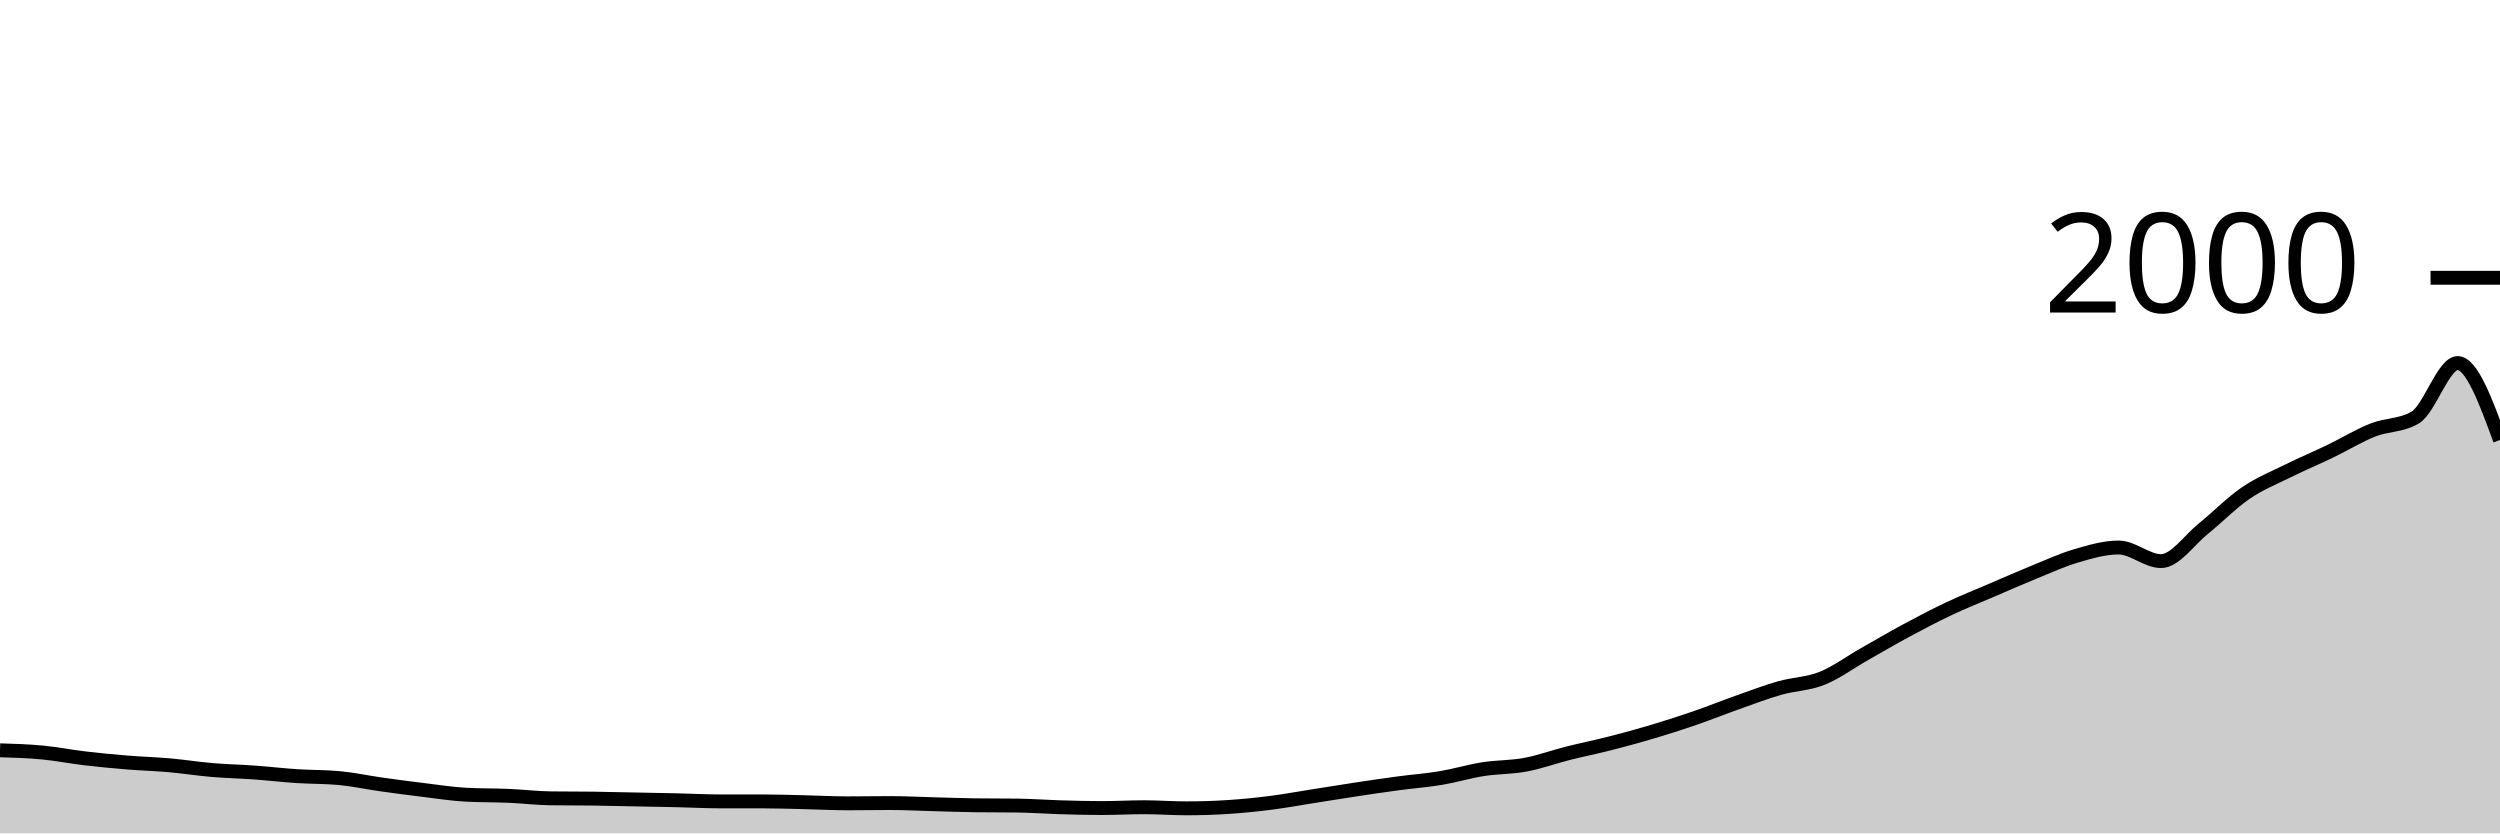
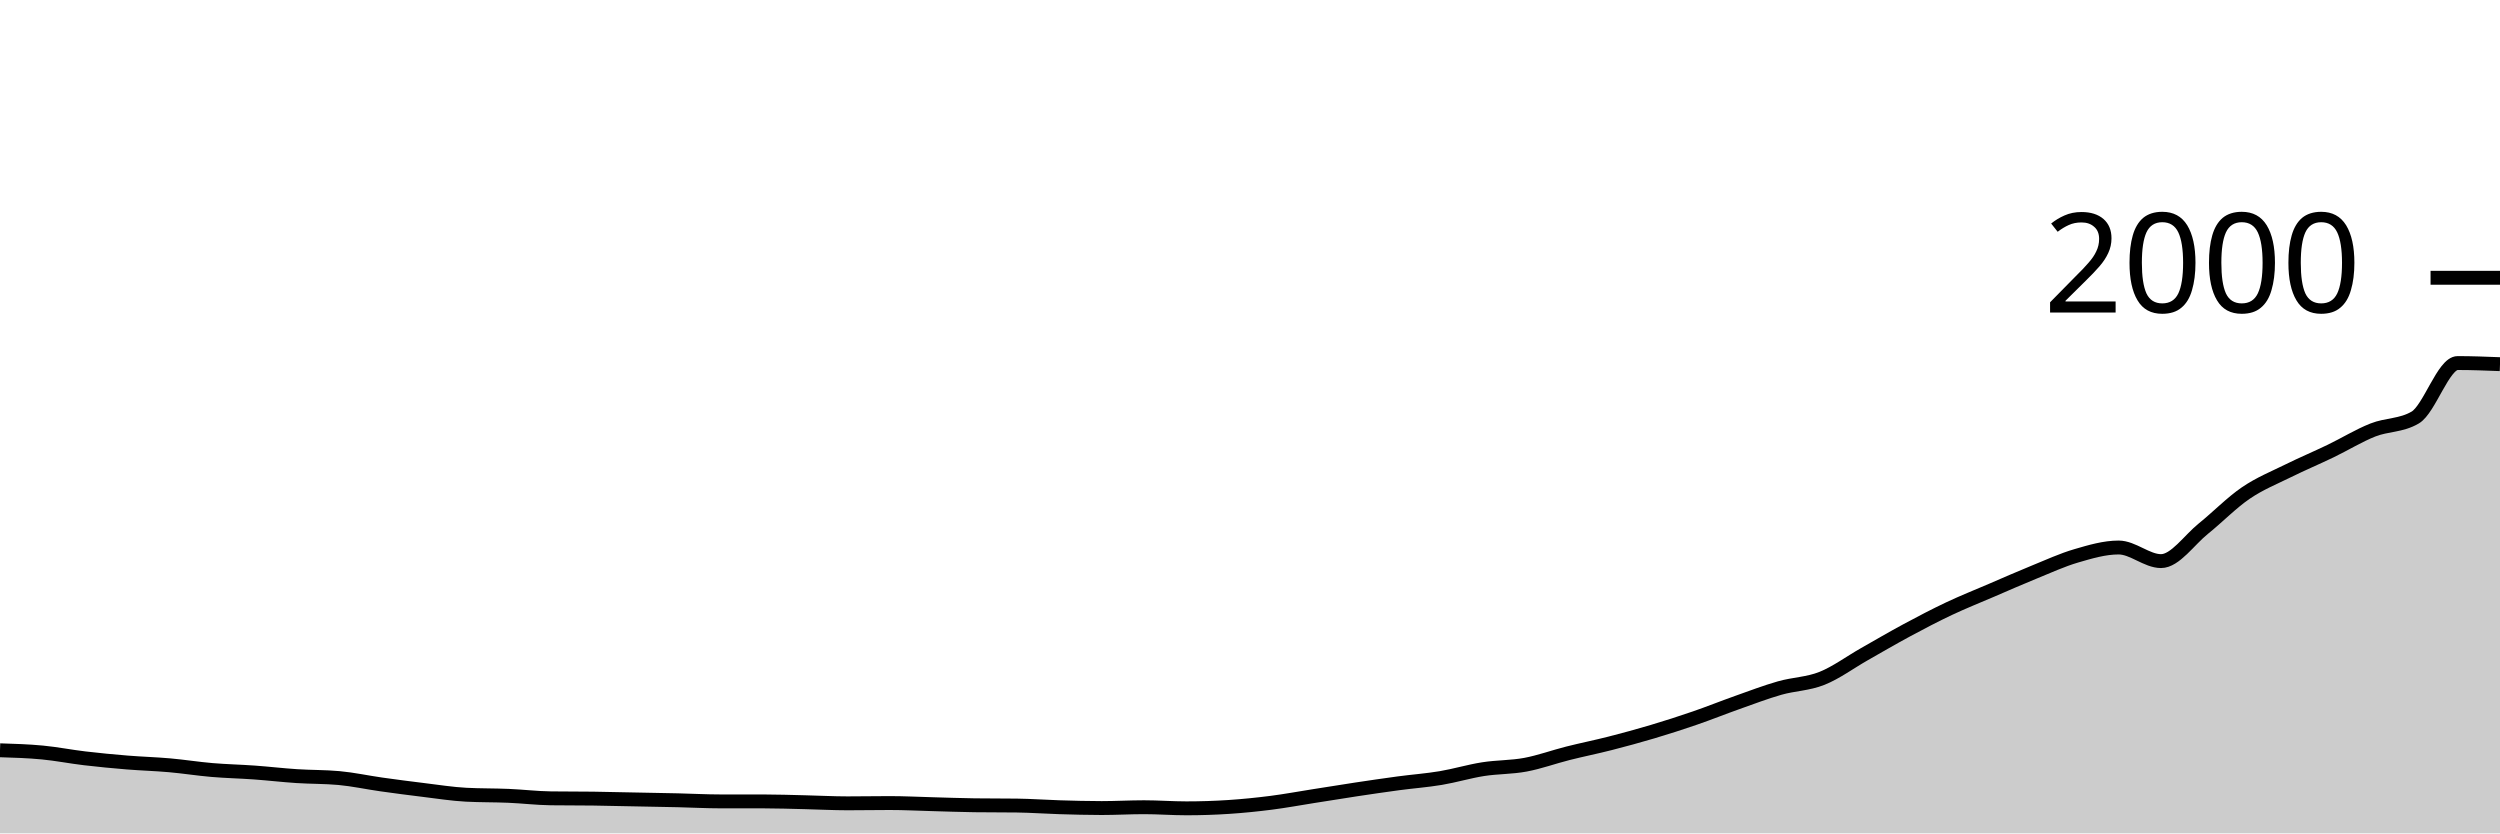
<svg xmlns="http://www.w3.org/2000/svg" viewBox="0 0 180 60">
  <g transform="translate(0,20)">
-     <path class="area" fill="rgba(0, 0, 0, 0.2)" d="M0,34.02C1.017,34.052,2.034,34.083,3.051,34.18C4.068,34.277,5.085,34.48,6.102,34.6C7.119,34.72,8.136,34.817,9.153,34.9C10.169,34.983,11.186,35.01,12.203,35.1C13.22,35.19,14.237,35.353,15.254,35.44C16.271,35.527,17.288,35.547,18.305,35.62C19.322,35.693,20.339,35.813,21.356,35.88C22.373,35.947,23.39,35.927,24.407,36.02C25.424,36.113,26.441,36.337,27.458,36.48C28.475,36.623,29.492,36.757,30.508,36.88C31.525,37.003,32.542,37.167,33.559,37.22C34.576,37.273,35.593,37.257,36.61,37.3C37.627,37.343,38.644,37.467,39.661,37.48C40.678,37.493,41.695,37.487,42.712,37.5C43.729,37.513,44.746,37.54,45.763,37.56C46.78,37.58,47.797,37.597,48.814,37.62C49.831,37.643,50.847,37.7,51.864,37.7C52.881,37.7,53.898,37.7,54.915,37.7C55.932,37.7,56.949,37.737,57.966,37.76C58.983,37.783,60,37.84,61.017,37.84C62.034,37.84,63.051,37.82,64.068,37.82C65.085,37.82,66.102,37.873,67.119,37.9C68.136,37.927,69.153,37.967,70.169,37.98C71.186,37.993,72.203,37.987,73.22,38C74.237,38.013,75.254,38.09,76.271,38.12C77.288,38.15,78.305,38.18,79.322,38.18C80.339,38.18,81.356,38.12,82.373,38.12C83.39,38.12,84.407,38.2,85.424,38.2C86.441,38.2,87.458,38.167,88.475,38.1C89.492,38.033,90.508,37.93,91.525,37.8C92.542,37.67,93.559,37.48,94.576,37.32C95.593,37.16,96.61,36.993,97.627,36.84C98.644,36.687,99.661,36.537,100.678,36.4C101.695,36.263,102.712,36.19,103.729,36.02C104.746,35.85,105.763,35.54,106.78,35.38C107.797,35.22,108.814,35.25,109.831,35.06C110.847,34.87,111.864,34.497,112.881,34.24C113.898,33.983,114.915,33.78,115.932,33.52C116.949,33.26,117.966,32.983,118.983,32.68C120,32.377,121.017,32.05,122.034,31.7C123.051,31.35,124.068,30.94,125.085,30.58C126.102,30.22,127.119,29.83,128.136,29.54C129.153,29.25,130.169,29.247,131.186,28.84C132.203,28.433,133.22,27.677,134.237,27.1C135.254,26.523,136.271,25.927,137.288,25.38C138.305,24.833,139.322,24.3,140.339,23.82C141.356,23.34,142.373,22.937,143.39,22.5C144.407,22.063,145.424,21.613,146.441,21.2C147.458,20.787,148.475,20.317,149.492,20.02C150.508,19.723,151.525,19.42,152.542,19.42C153.559,19.42,154.576,20.4,155.593,20.4C156.61,20.4,157.627,18.877,158.644,18.06C159.661,17.243,160.678,16.193,161.695,15.5C162.712,14.807,163.729,14.403,164.746,13.9C165.763,13.397,166.78,12.97,167.797,12.48C168.814,11.99,169.831,11.363,170.847,10.96C171.864,10.557,172.881,10.66,173.898,10.06C174.915,9.46,175.932,6.14,176.949,6.14C177.966,6.14,178.983,8.91,180,11.68L180,40C178.983,40,177.966,40,176.949,40C175.932,40,174.915,40,173.898,40C172.881,40,171.864,40,170.847,40C169.831,40,168.814,40,167.797,40C166.78,40,165.763,40,164.746,40C163.729,40,162.712,40,161.695,40C160.678,40,159.661,40,158.644,40C157.627,40,156.61,40,155.593,40C154.576,40,153.559,40,152.542,40C151.525,40,150.508,40,149.492,40C148.475,40,147.458,40,146.441,40C145.424,40,144.407,40,143.39,40C142.373,40,141.356,40,140.339,40C139.322,40,138.305,40,137.288,40C136.271,40,135.254,40,134.237,40C133.22,40,132.203,40,131.186,40C130.169,40,129.153,40,128.136,40C127.119,40,126.102,40,125.085,40C124.068,40,123.051,40,122.034,40C121.017,40,120,40,118.983,40C117.966,40,116.949,40,115.932,40C114.915,40,113.898,40,112.881,40C111.864,40,110.847,40,109.831,40C108.814,40,107.797,40,106.78,40C105.763,40,104.746,40,103.729,40C102.712,40,101.695,40,100.678,40C99.661,40,98.644,40,97.627,40C96.61,40,95.593,40,94.576,40C93.559,40,92.542,40,91.525,40C90.508,40,89.492,40,88.475,40C87.458,40,86.441,40,85.424,40C84.407,40,83.39,40,82.373,40C81.356,40,80.339,40,79.322,40C78.305,40,77.288,40,76.271,40C75.254,40,74.237,40,73.22,40C72.203,40,71.186,40,70.169,40C69.153,40,68.136,40,67.119,40C66.102,40,65.085,40,64.068,40C63.051,40,62.034,40,61.017,40C60,40,58.983,40,57.966,40C56.949,40,55.932,40,54.915,40C53.898,40,52.881,40,51.864,40C50.847,40,49.831,40,48.814,40C47.797,40,46.78,40,45.763,40C44.746,40,43.729,40,42.712,40C41.695,40,40.678,40,39.661,40C38.644,40,37.627,40,36.61,40C35.593,40,34.576,40,33.559,40C32.542,40,31.525,40,30.508,40C29.492,40,28.475,40,27.458,40C26.441,40,25.424,40,24.407,40C23.39,40,22.373,40,21.356,40C20.339,40,19.322,40,18.305,40C17.288,40,16.271,40,15.254,40C14.237,40,13.22,40,12.203,40C11.186,40,10.169,40,9.153,40C8.136,40,7.119,40,6.102,40C5.085,40,4.068,40,3.051,40C2.034,40,1.017,40,0,40Z" />
-     <path class="line" stroke="black" fill="none" d="M0,34.02C1.017,34.052,2.034,34.083,3.051,34.18C4.068,34.277,5.085,34.48,6.102,34.6C7.119,34.72,8.136,34.817,9.153,34.9C10.169,34.983,11.186,35.01,12.203,35.1C13.22,35.19,14.237,35.353,15.254,35.44C16.271,35.527,17.288,35.547,18.305,35.62C19.322,35.693,20.339,35.813,21.356,35.88C22.373,35.947,23.39,35.927,24.407,36.02C25.424,36.113,26.441,36.337,27.458,36.48C28.475,36.623,29.492,36.757,30.508,36.88C31.525,37.003,32.542,37.167,33.559,37.22C34.576,37.273,35.593,37.257,36.61,37.3C37.627,37.343,38.644,37.467,39.661,37.48C40.678,37.493,41.695,37.487,42.712,37.5C43.729,37.513,44.746,37.54,45.763,37.56C46.78,37.58,47.797,37.597,48.814,37.62C49.831,37.643,50.847,37.7,51.864,37.7C52.881,37.7,53.898,37.7,54.915,37.7C55.932,37.7,56.949,37.737,57.966,37.76C58.983,37.783,60,37.84,61.017,37.84C62.034,37.84,63.051,37.82,64.068,37.82C65.085,37.82,66.102,37.873,67.119,37.9C68.136,37.927,69.153,37.967,70.169,37.98C71.186,37.993,72.203,37.987,73.22,38C74.237,38.013,75.254,38.09,76.271,38.12C77.288,38.15,78.305,38.18,79.322,38.18C80.339,38.18,81.356,38.12,82.373,38.12C83.39,38.12,84.407,38.2,85.424,38.2C86.441,38.2,87.458,38.167,88.475,38.1C89.492,38.033,90.508,37.93,91.525,37.8C92.542,37.67,93.559,37.48,94.576,37.32C95.593,37.16,96.61,36.993,97.627,36.84C98.644,36.687,99.661,36.537,100.678,36.4C101.695,36.263,102.712,36.19,103.729,36.02C104.746,35.85,105.763,35.54,106.78,35.38C107.797,35.22,108.814,35.25,109.831,35.06C110.847,34.87,111.864,34.497,112.881,34.24C113.898,33.983,114.915,33.78,115.932,33.52C116.949,33.26,117.966,32.983,118.983,32.68C120,32.377,121.017,32.05,122.034,31.7C123.051,31.35,124.068,30.94,125.085,30.58C126.102,30.22,127.119,29.83,128.136,29.54C129.153,29.25,130.169,29.247,131.186,28.84C132.203,28.433,133.22,27.677,134.237,27.1C135.254,26.523,136.271,25.927,137.288,25.38C138.305,24.833,139.322,24.3,140.339,23.82C141.356,23.34,142.373,22.937,143.39,22.5C144.407,22.063,145.424,21.613,146.441,21.2C147.458,20.787,148.475,20.317,149.492,20.02C150.508,19.723,151.525,19.42,152.542,19.42C153.559,19.42,154.576,20.4,155.593,20.4C156.61,20.4,157.627,18.877,158.644,18.06C159.661,17.243,160.678,16.193,161.695,15.5C162.712,14.807,163.729,14.403,164.746,13.9C165.763,13.397,166.78,12.97,167.797,12.48C168.814,11.99,169.831,11.363,170.847,10.96C171.864,10.557,172.881,10.66,173.898,10.06C174.915,9.46,175.932,6.14,176.949,6.14C177.966,6.14,178.983,8.91,180,11.68" />
+     <path class="area" fill="rgba(0, 0, 0, 0.2)" d="M0,34.02C1.017,34.052,2.034,34.083,3.051,34.18C4.068,34.277,5.085,34.48,6.102,34.6C7.119,34.72,8.136,34.817,9.153,34.9C10.169,34.983,11.186,35.01,12.203,35.1C13.22,35.19,14.237,35.353,15.254,35.44C16.271,35.527,17.288,35.547,18.305,35.62C19.322,35.693,20.339,35.813,21.356,35.88C22.373,35.947,23.39,35.927,24.407,36.02C25.424,36.113,26.441,36.337,27.458,36.48C28.475,36.623,29.492,36.757,30.508,36.88C31.525,37.003,32.542,37.167,33.559,37.22C34.576,37.273,35.593,37.257,36.61,37.3C37.627,37.343,38.644,37.467,39.661,37.48C40.678,37.493,41.695,37.487,42.712,37.5C43.729,37.513,44.746,37.54,45.763,37.56C46.78,37.58,47.797,37.597,48.814,37.62C49.831,37.643,50.847,37.7,51.864,37.7C52.881,37.7,53.898,37.7,54.915,37.7C55.932,37.7,56.949,37.737,57.966,37.76C58.983,37.783,60,37.84,61.017,37.84C62.034,37.84,63.051,37.82,64.068,37.82C65.085,37.82,66.102,37.873,67.119,37.9C68.136,37.927,69.153,37.967,70.169,37.98C71.186,37.993,72.203,37.987,73.22,38C74.237,38.013,75.254,38.09,76.271,38.12C77.288,38.15,78.305,38.18,79.322,38.18C80.339,38.18,81.356,38.12,82.373,38.12C83.39,38.12,84.407,38.2,85.424,38.2C86.441,38.2,87.458,38.167,88.475,38.1C89.492,38.033,90.508,37.93,91.525,37.8C92.542,37.67,93.559,37.48,94.576,37.32C95.593,37.16,96.61,36.993,97.627,36.84C98.644,36.687,99.661,36.537,100.678,36.4C101.695,36.263,102.712,36.19,103.729,36.02C104.746,35.85,105.763,35.54,106.78,35.38C107.797,35.22,108.814,35.25,109.831,35.06C110.847,34.87,111.864,34.497,112.881,34.24C113.898,33.983,114.915,33.78,115.932,33.52C116.949,33.26,117.966,32.983,118.983,32.68C120,32.377,121.017,32.05,122.034,31.7C123.051,31.35,124.068,30.94,125.085,30.58C126.102,30.22,127.119,29.83,128.136,29.54C129.153,29.25,130.169,29.247,131.186,28.84C132.203,28.433,133.22,27.677,134.237,27.1C135.254,26.523,136.271,25.927,137.288,25.38C138.305,24.833,139.322,24.3,140.339,23.82C141.356,23.34,142.373,22.937,143.39,22.5C144.407,22.063,145.424,21.613,146.441,21.2C147.458,20.787,148.475,20.317,149.492,20.02C150.508,19.723,151.525,19.42,152.542,19.42C153.559,19.42,154.576,20.4,155.593,20.4C156.61,20.4,157.627,18.877,158.644,18.06C159.661,17.243,160.678,16.193,161.695,15.5C162.712,14.807,163.729,14.403,164.746,13.9C165.763,13.397,166.78,12.97,167.797,12.48C168.814,11.99,169.831,11.363,170.847,10.96C171.864,10.557,172.881,10.66,173.898,10.06C174.915,9.46,175.932,6.14,176.949,6.14C177.966,6.14,178.983,6.18,180,6.22L180,40C178.983,40,177.966,40,176.949,40C175.932,40,174.915,40,173.898,40C172.881,40,171.864,40,170.847,40C169.831,40,168.814,40,167.797,40C166.78,40,165.763,40,164.746,40C163.729,40,162.712,40,161.695,40C160.678,40,159.661,40,158.644,40C157.627,40,156.61,40,155.593,40C154.576,40,153.559,40,152.542,40C151.525,40,150.508,40,149.492,40C148.475,40,147.458,40,146.441,40C145.424,40,144.407,40,143.39,40C142.373,40,141.356,40,140.339,40C139.322,40,138.305,40,137.288,40C136.271,40,135.254,40,134.237,40C133.22,40,132.203,40,131.186,40C130.169,40,129.153,40,128.136,40C127.119,40,126.102,40,125.085,40C124.068,40,123.051,40,122.034,40C121.017,40,120,40,118.983,40C117.966,40,116.949,40,115.932,40C114.915,40,113.898,40,112.881,40C111.864,40,110.847,40,109.831,40C108.814,40,107.797,40,106.78,40C105.763,40,104.746,40,103.729,40C102.712,40,101.695,40,100.678,40C99.661,40,98.644,40,97.627,40C96.61,40,95.593,40,94.576,40C93.559,40,92.542,40,91.525,40C90.508,40,89.492,40,88.475,40C87.458,40,86.441,40,85.424,40C84.407,40,83.39,40,82.373,40C81.356,40,80.339,40,79.322,40C78.305,40,77.288,40,76.271,40C75.254,40,74.237,40,73.22,40C72.203,40,71.186,40,70.169,40C69.153,40,68.136,40,67.119,40C66.102,40,65.085,40,64.068,40C63.051,40,62.034,40,61.017,40C60,40,58.983,40,57.966,40C56.949,40,55.932,40,54.915,40C53.898,40,52.881,40,51.864,40C50.847,40,49.831,40,48.814,40C47.797,40,46.78,40,45.763,40C44.746,40,43.729,40,42.712,40C41.695,40,40.678,40,39.661,40C38.644,40,37.627,40,36.61,40C35.593,40,34.576,40,33.559,40C32.542,40,31.525,40,30.508,40C29.492,40,28.475,40,27.458,40C26.441,40,25.424,40,24.407,40C23.39,40,22.373,40,21.356,40C20.339,40,19.322,40,18.305,40C17.288,40,16.271,40,15.254,40C14.237,40,13.22,40,12.203,40C11.186,40,10.169,40,9.153,40C8.136,40,7.119,40,6.102,40C5.085,40,4.068,40,3.051,40C2.034,40,1.017,40,0,40Z" />
+     <path class="line" stroke="black" fill="none" d="M0,34.02C1.017,34.052,2.034,34.083,3.051,34.18C4.068,34.277,5.085,34.48,6.102,34.6C7.119,34.72,8.136,34.817,9.153,34.9C10.169,34.983,11.186,35.01,12.203,35.1C13.22,35.19,14.237,35.353,15.254,35.44C16.271,35.527,17.288,35.547,18.305,35.62C19.322,35.693,20.339,35.813,21.356,35.88C22.373,35.947,23.39,35.927,24.407,36.02C25.424,36.113,26.441,36.337,27.458,36.48C28.475,36.623,29.492,36.757,30.508,36.88C31.525,37.003,32.542,37.167,33.559,37.22C34.576,37.273,35.593,37.257,36.61,37.3C37.627,37.343,38.644,37.467,39.661,37.48C40.678,37.493,41.695,37.487,42.712,37.5C43.729,37.513,44.746,37.54,45.763,37.56C46.78,37.58,47.797,37.597,48.814,37.62C49.831,37.643,50.847,37.7,51.864,37.7C52.881,37.7,53.898,37.7,54.915,37.7C55.932,37.7,56.949,37.737,57.966,37.76C58.983,37.783,60,37.84,61.017,37.84C62.034,37.84,63.051,37.82,64.068,37.82C65.085,37.82,66.102,37.873,67.119,37.9C68.136,37.927,69.153,37.967,70.169,37.98C71.186,37.993,72.203,37.987,73.22,38C74.237,38.013,75.254,38.09,76.271,38.12C77.288,38.15,78.305,38.18,79.322,38.18C80.339,38.18,81.356,38.12,82.373,38.12C83.39,38.12,84.407,38.2,85.424,38.2C86.441,38.2,87.458,38.167,88.475,38.1C89.492,38.033,90.508,37.93,91.525,37.8C92.542,37.67,93.559,37.48,94.576,37.32C95.593,37.16,96.61,36.993,97.627,36.84C98.644,36.687,99.661,36.537,100.678,36.4C101.695,36.263,102.712,36.19,103.729,36.02C104.746,35.85,105.763,35.54,106.78,35.38C107.797,35.22,108.814,35.25,109.831,35.06C110.847,34.87,111.864,34.497,112.881,34.24C113.898,33.983,114.915,33.78,115.932,33.52C116.949,33.26,117.966,32.983,118.983,32.68C120,32.377,121.017,32.05,122.034,31.7C123.051,31.35,124.068,30.94,125.085,30.58C126.102,30.22,127.119,29.83,128.136,29.54C129.153,29.25,130.169,29.247,131.186,28.84C132.203,28.433,133.22,27.677,134.237,27.1C135.254,26.523,136.271,25.927,137.288,25.38C138.305,24.833,139.322,24.3,140.339,23.82C141.356,23.34,142.373,22.937,143.39,22.5C144.407,22.063,145.424,21.613,146.441,21.2C147.458,20.787,148.475,20.317,149.492,20.02C150.508,19.723,151.525,19.42,152.542,19.42C153.559,19.42,154.576,20.4,155.593,20.4C156.61,20.4,157.627,18.877,158.644,18.06C159.661,17.243,160.678,16.193,161.695,15.5C162.712,14.807,163.729,14.403,164.746,13.9C165.763,13.397,166.78,12.97,167.797,12.48C168.814,11.99,169.831,11.363,170.847,10.96C171.864,10.557,172.881,10.66,173.898,10.06C174.915,9.46,175.932,6.14,176.949,6.14C177.966,6.14,178.983,6.18,180,6.22" />
    <path class="axis-ceiling" stroke-width="1" stroke="black" fill="none" d="M175,0L180,0" />
    <text class="axis-ceiling-label" font-family="sans-serif" text-anchor="end" font-size="10px" x="170" y="2.5">2000</text>
  </g>
</svg>
